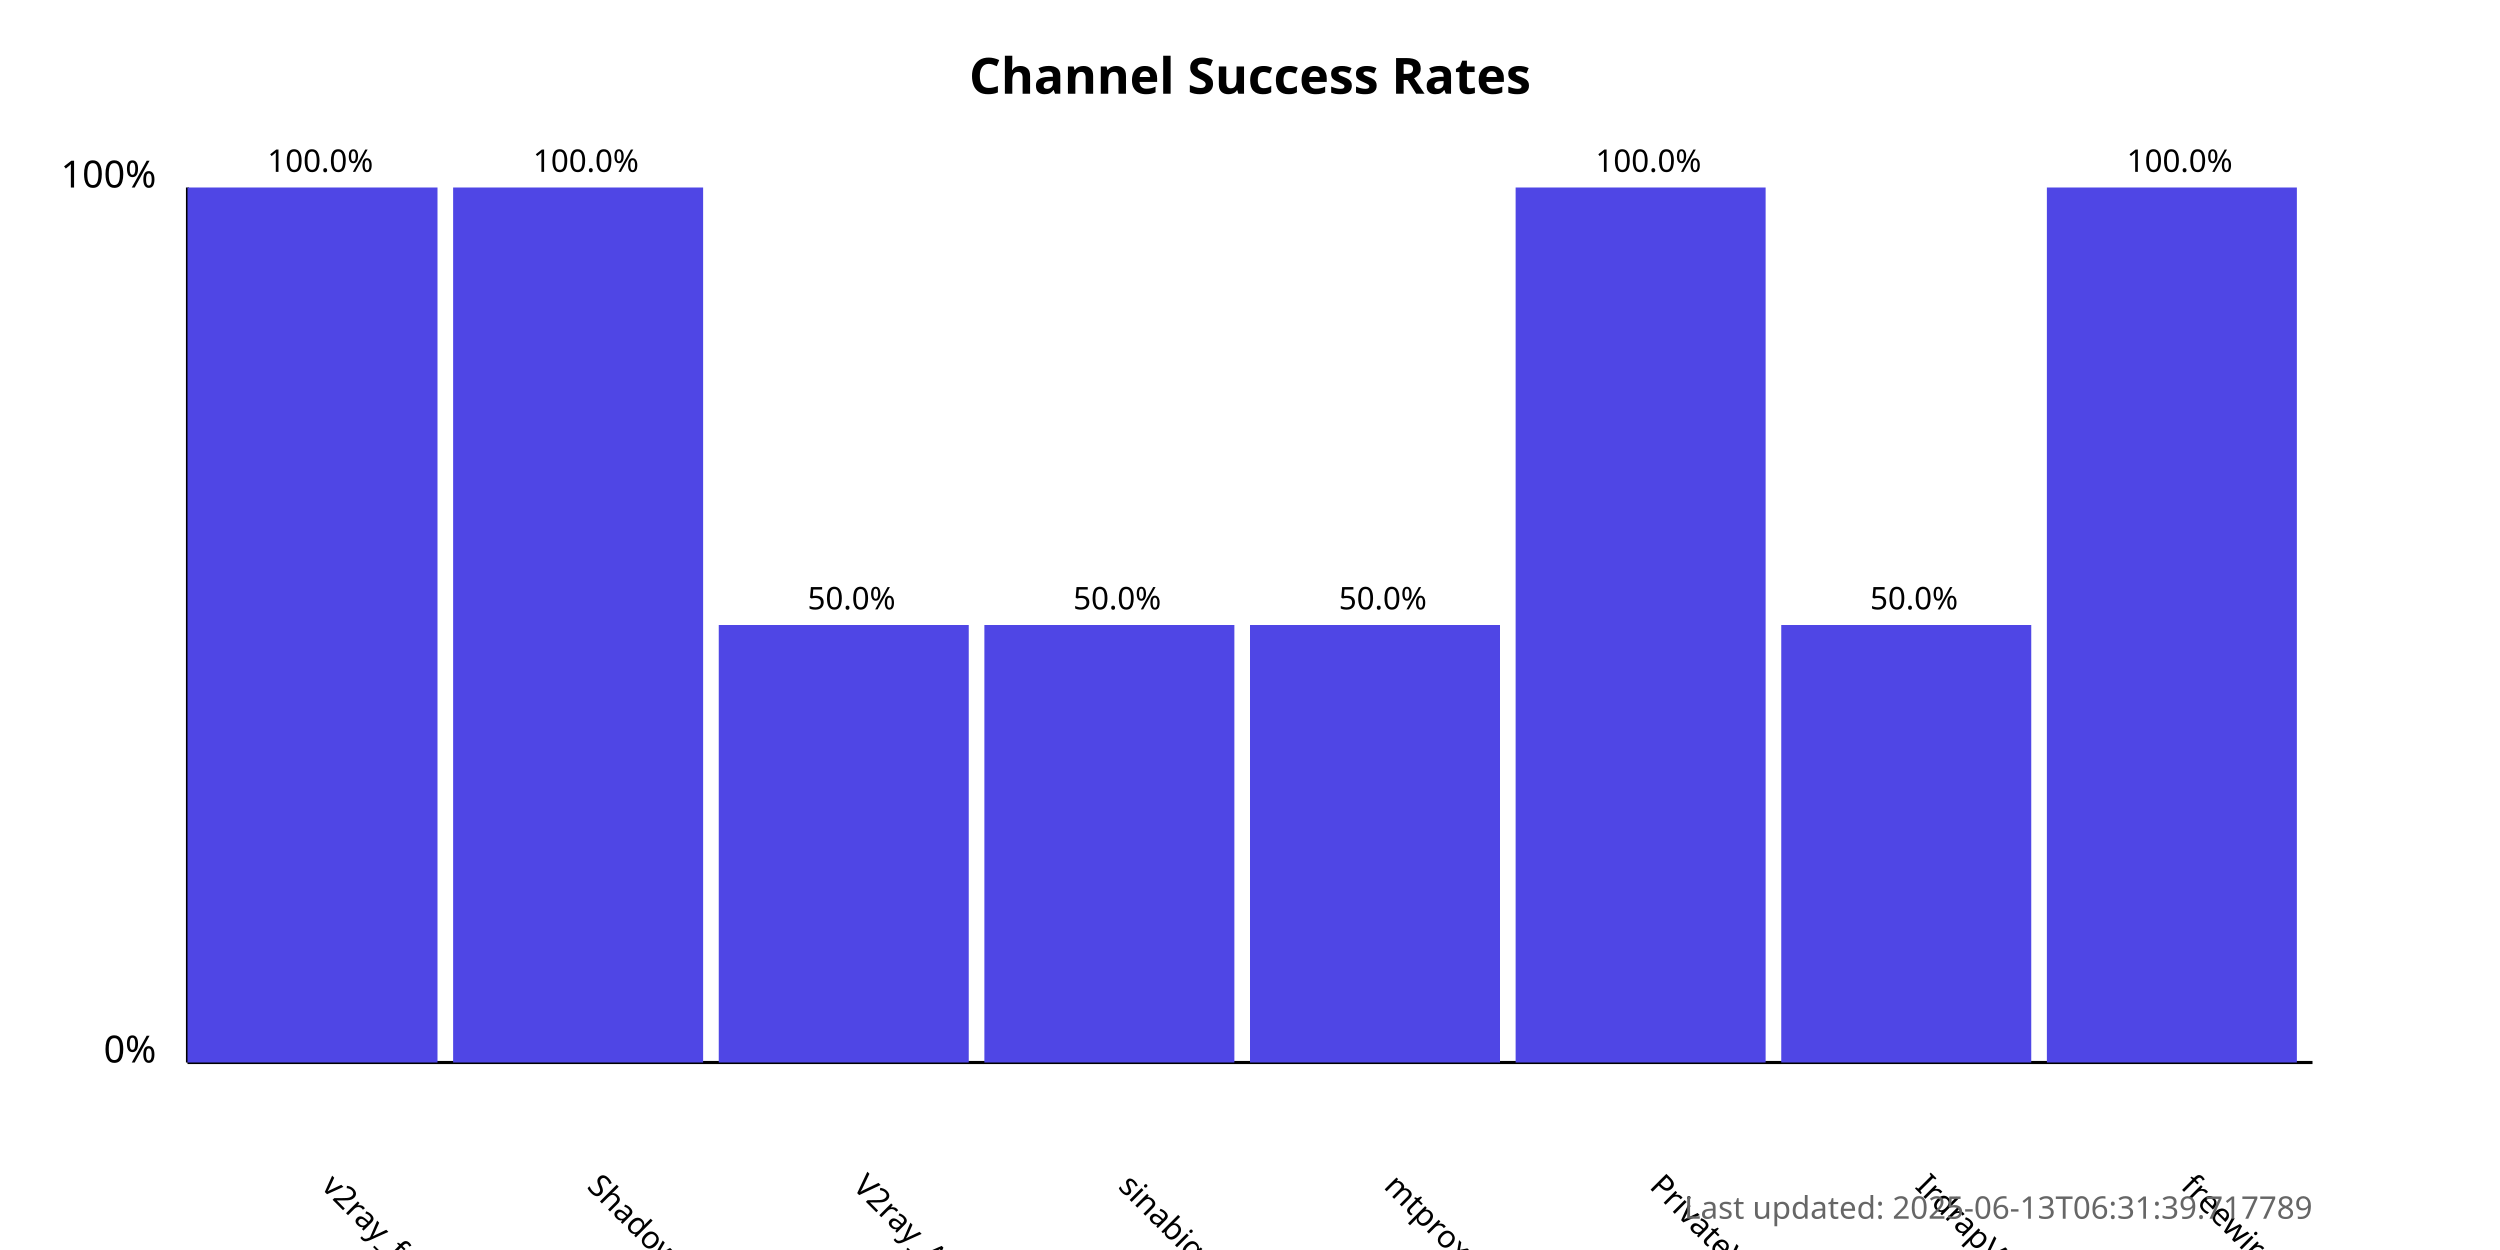
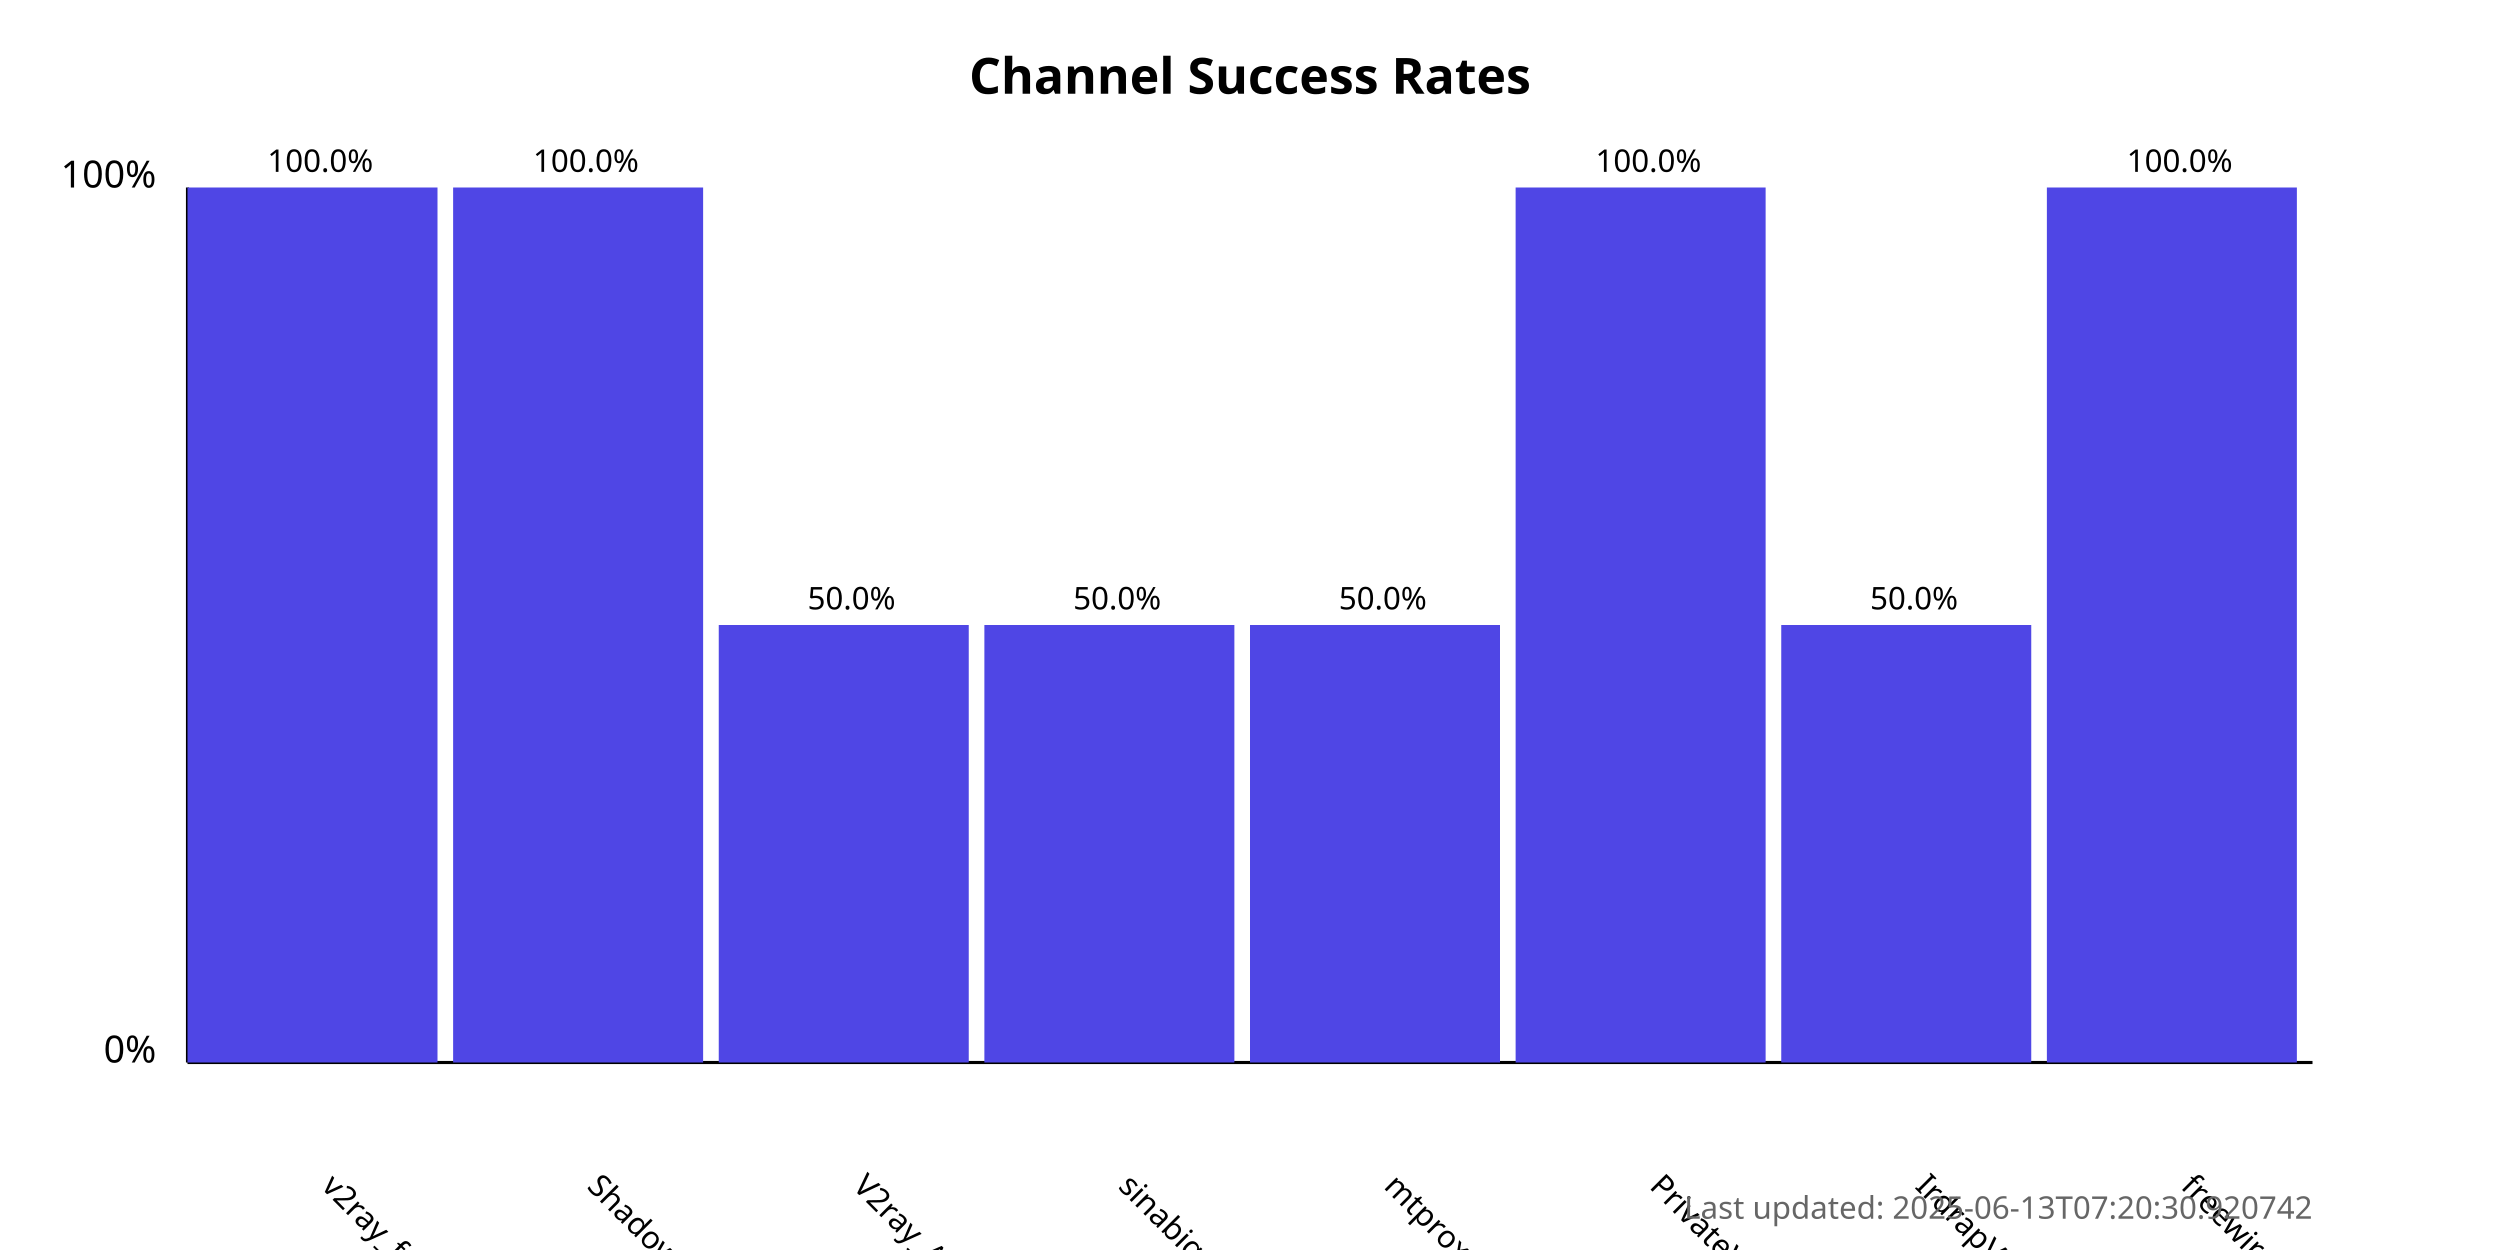
<svg xmlns="http://www.w3.org/2000/svg" width="800" height="400">
  <style>
            .chart-title { font: bold 16px sans-serif; }
            .axis-label { font: 12px sans-serif; }
            .tick-label { font: 10px sans-serif; }
            .bar { fill: #4f46e5; }
            .bar:hover { fill: #6366f1; }
            .timestamp { font: 10px sans-serif; fill: #666; }
        </style>
  <text x="400.0" y="30" text-anchor="middle" class="chart-title">
            Channel Success Rates
        </text>
  <line x1="60" y1="340" x2="60" y2="60" stroke="black" stroke-width="1" />
  <line x1="60" y1="340" x2="740" y2="340" stroke="black" stroke-width="1" />
  <text x="50" y="340" text-anchor="end" class="axis-label">0%</text>
  <text x="50" y="60" text-anchor="end" class="axis-label">100%</text>
  <g>
    <rect x="60" y="60.0" width="80.0" height="280.0" class="bar" />
    <text x="102.5" y="380" transform="rotate(45, 102.5, 380)" text-anchor="start" class="tick-label">
                v2ray_free_conf
            </text>
    <text x="102.5" y="55.0" text-anchor="middle" class="tick-label">
                100.0%
            </text>
  </g>
  <g>
    <rect x="145.0" y="60.0" width="80.0" height="280.0" class="bar" />
    <text x="187.5" y="380" transform="rotate(45, 187.5, 380)" text-anchor="start" class="tick-label">
                ShadowProxy66
            </text>
    <text x="187.5" y="55.0" text-anchor="middle" class="tick-label">
                100.0%
            </text>
  </g>
  <g>
    <rect x="230.0" y="200.0" width="80.0" height="140.0" class="bar" />
    <text x="272.5" y="380" transform="rotate(45, 272.5, 380)" text-anchor="start" class="tick-label">
                V2ray_Alpha
            </text>
    <text x="272.5" y="195.0" text-anchor="middle" class="tick-label">
                50.0%
            </text>
  </g>
  <g>
    <rect x="315.0" y="200.0" width="80.0" height="140.0" class="bar" />
    <text x="357.5" y="380" transform="rotate(45, 357.5, 380)" text-anchor="start" class="tick-label">
                sinabigo
            </text>
    <text x="357.5" y="195.0" text-anchor="middle" class="tick-label">
                50.0%
            </text>
  </g>
  <g>
    <rect x="400.0" y="200.0" width="80.0" height="140.0" class="bar" />
    <text x="442.5" y="380" transform="rotate(45, 442.5, 380)" text-anchor="start" class="tick-label">
                mtproxy_lists
            </text>
    <text x="442.5" y="195.0" text-anchor="middle" class="tick-label">
                50.0%
            </text>
  </g>
  <g>
    <rect x="485.0" y="60.0" width="80.0" height="280.0" class="bar" />
    <text x="527.5" y="380" transform="rotate(45, 527.5, 380)" text-anchor="start" class="tick-label">
                PrivateVPNs
            </text>
    <text x="527.5" y="55.0" text-anchor="middle" class="tick-label">
                100.0%
            </text>
  </g>
  <g>
    <rect x="570.0" y="200.0" width="80.0" height="140.0" class="bar" />
    <text x="612.5" y="380" transform="rotate(45, 612.5, 380)" text-anchor="start" class="tick-label">
                IrdrapVPNnews
            </text>
    <text x="612.5" y="195.0" text-anchor="middle" class="tick-label">
                50.0%
            </text>
  </g>
  <g>
    <rect x="655.0" y="60.0" width="80.0" height="280.0" class="bar" />
    <text x="697.5" y="380" transform="rotate(45, 697.5, 380)" text-anchor="start" class="tick-label">
                freewireguard
            </text>
    <text x="697.5" y="55.0" text-anchor="middle" class="tick-label">
                100.0%
            </text>
  </g>
  <text x="740" y="390" text-anchor="end" class="timestamp">
-             Last updated: 2025-06-13T06:31:39.717789
+             Last updated: 2025-06-13T07:20:30.920742
        </text>
</svg>
